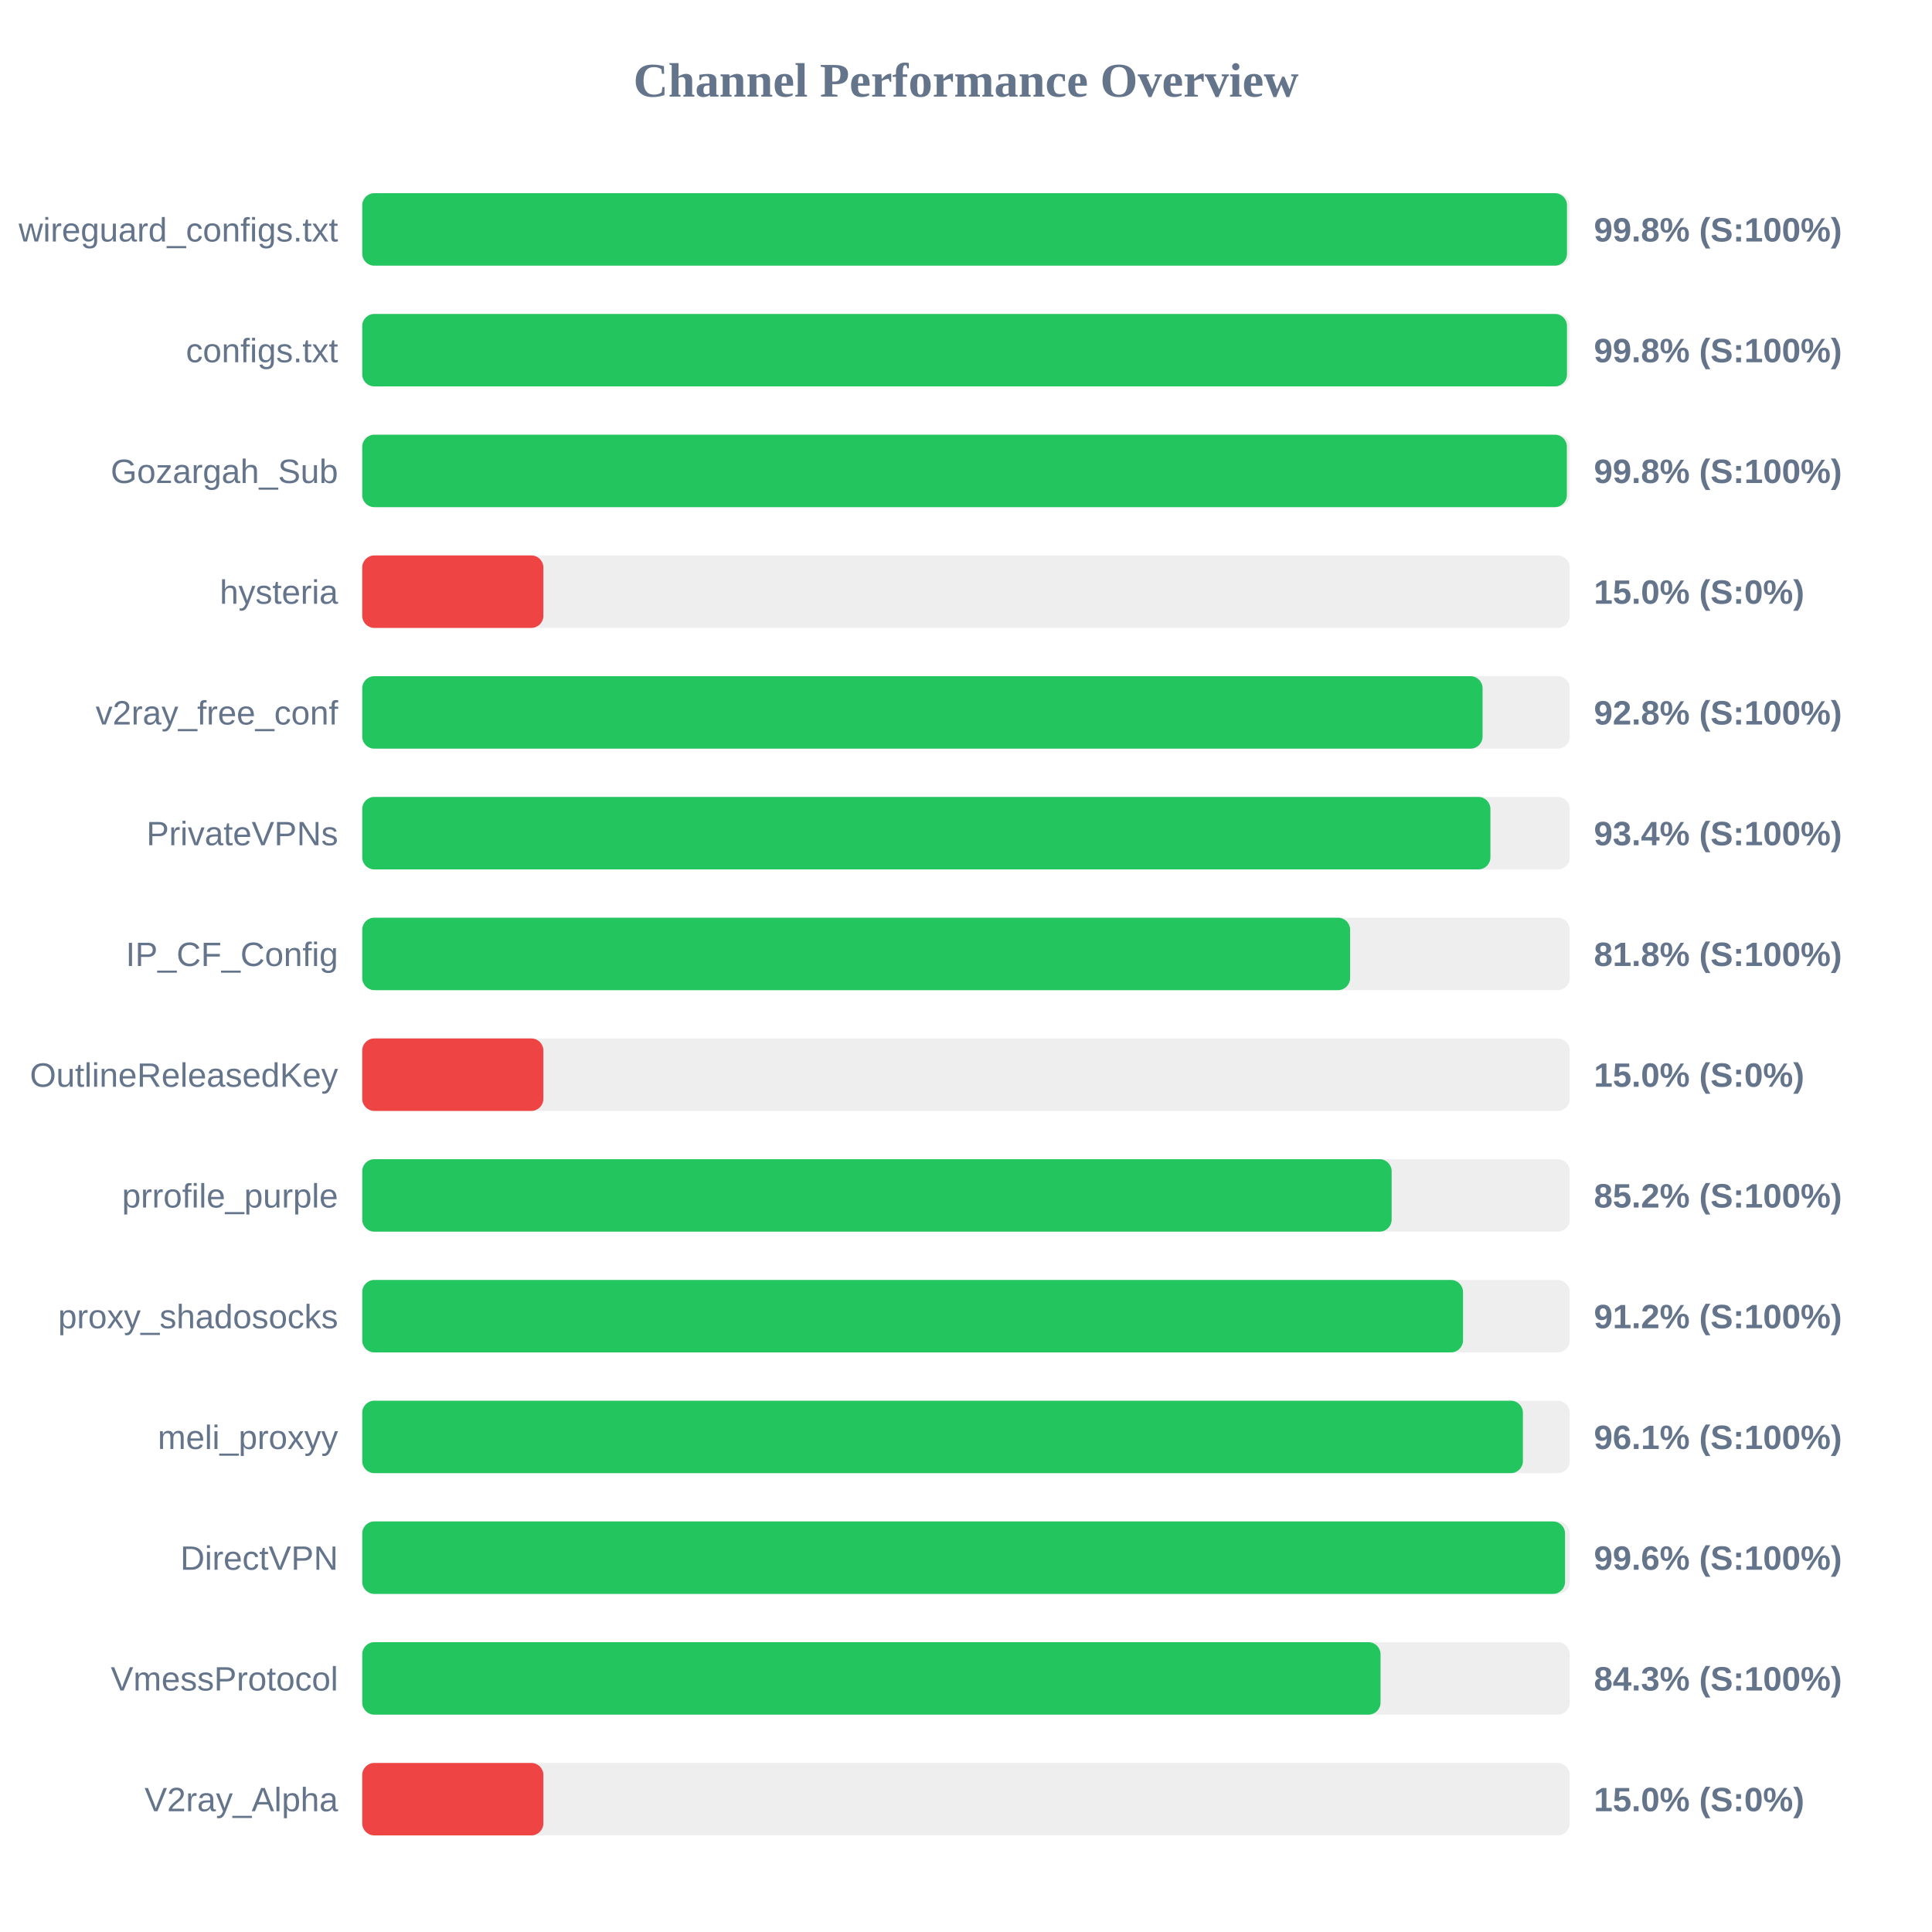
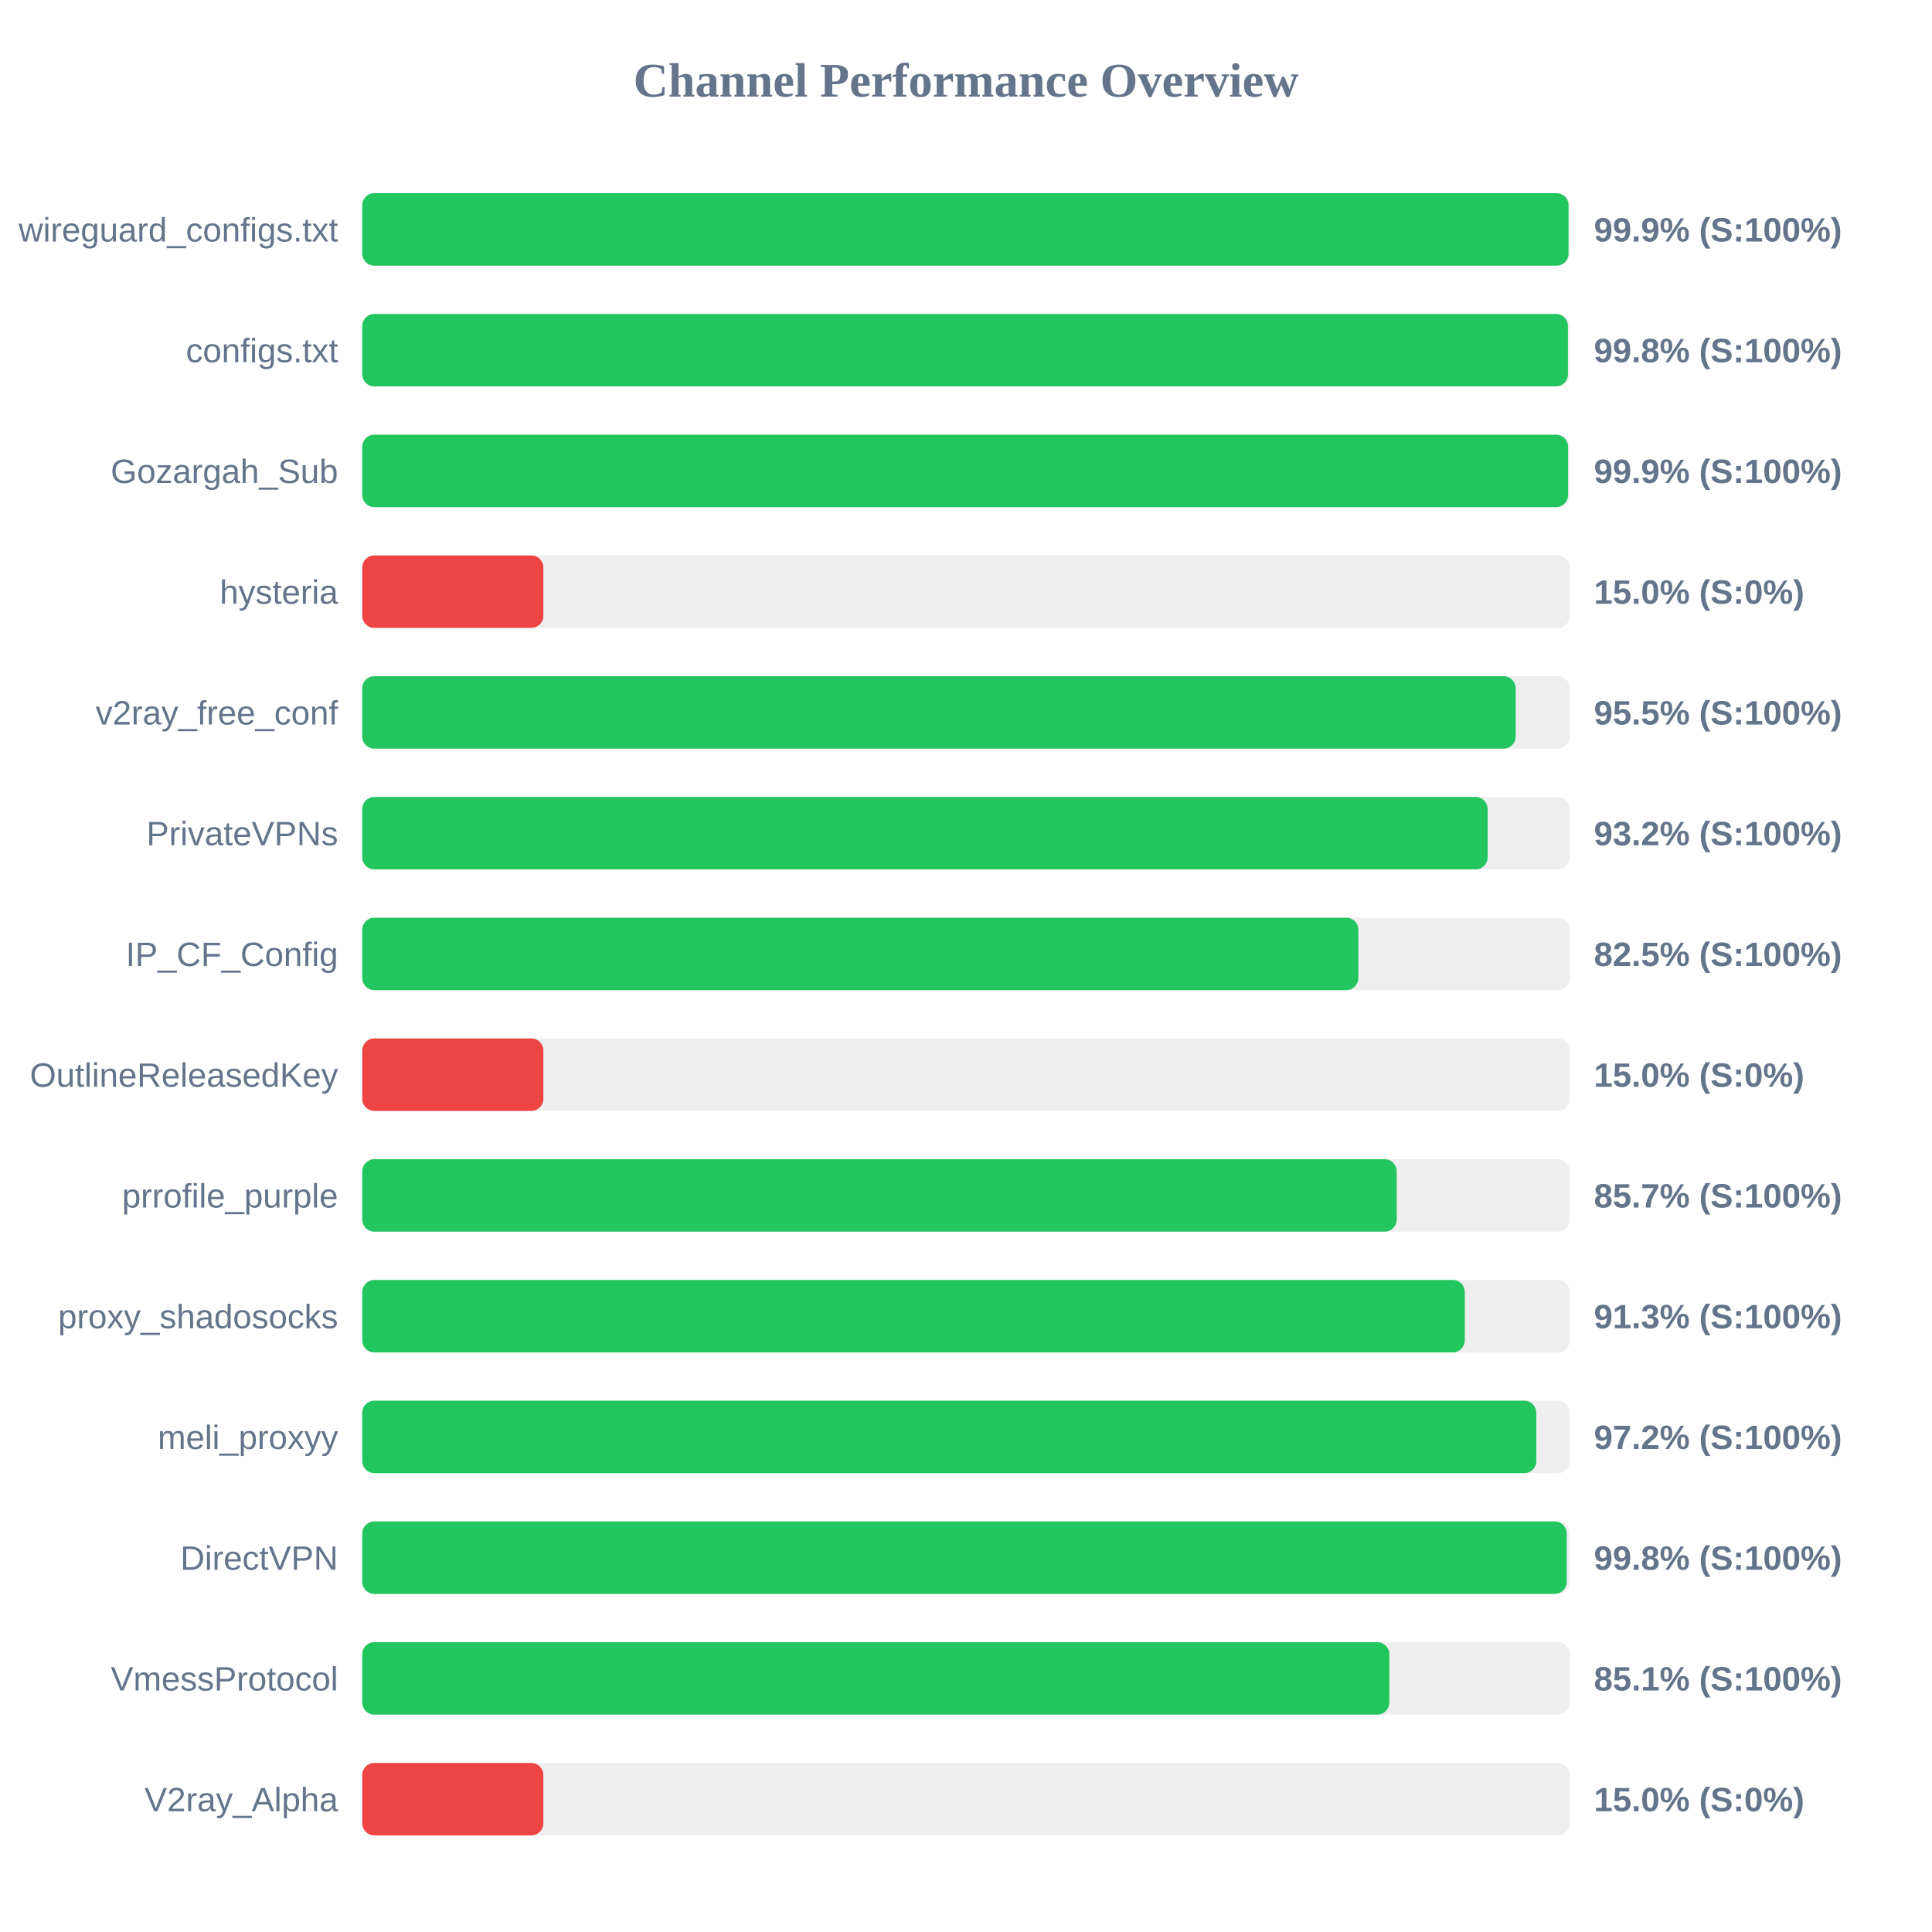
<svg xmlns="http://www.w3.org/2000/svg" width="800" height="800" version="1.1">
  <style>
        .row { font: 14px Arial; fill: #64748b; }
        .score { font: bold 14px Arial; fill: #64748b; }
    </style>
  <text x="400" y="40" text-anchor="middle" font-size="20px" font-weight="bold" fill="#64748b">Channel Performance Overview</text>
  <rect x="150" y="80" width="500" height="30" fill="#eee" rx="5" />
-   <rect x="150" y="80" width="498.85" height="30" fill="#22c55e" rx="5" />
+   <rect x="150" y="80" width="499.5" height="30" fill="#22c55e" rx="5" />
  <text x="140" y="100" text-anchor="end" class="row">wireguard_configs.txt</text>
-   <text x="660" y="100" text-anchor="start" class="score">99.8% (S:100%)</text>
+   <text x="660" y="100" text-anchor="start" class="score">99.9% (S:100%)</text>
  <rect x="150" y="130" width="500" height="30" fill="#eee" rx="5" />
-   <rect x="150" y="130" width="498.85" height="30" fill="#22c55e" rx="5" />
+   <rect x="150" y="130" width="499.25" height="30" fill="#22c55e" rx="5" />
  <text x="140" y="150" text-anchor="end" class="row">configs.txt</text>
  <text x="660" y="150" text-anchor="start" class="score">99.8% (S:100%)</text>
  <rect x="150" y="180" width="500" height="30" fill="#eee" rx="5" />
-   <rect x="150" y="180" width="498.8" height="30" fill="#22c55e" rx="5" />
+   <rect x="150" y="180" width="499.3" height="30" fill="#22c55e" rx="5" />
  <text x="140" y="200" text-anchor="end" class="row">Gozargah_Sub</text>
-   <text x="660" y="200" text-anchor="start" class="score">99.8% (S:100%)</text>
+   <text x="660" y="200" text-anchor="start" class="score">99.9% (S:100%)</text>
  <rect x="150" y="230" width="500" height="30" fill="#eee" rx="5" />
  <rect x="150" y="230" width="75.0" height="30" fill="#ef4444" rx="5" />
  <text x="140" y="250" text-anchor="end" class="row">hysteria</text>
  <text x="660" y="250" text-anchor="start" class="score">15.0% (S:0%)</text>
  <rect x="150" y="280" width="500" height="30" fill="#eee" rx="5" />
-   <rect x="150" y="280" width="463.9" height="30" fill="#22c55e" rx="5" />
+   <rect x="150" y="280" width="477.6" height="30" fill="#22c55e" rx="5" />
  <text x="140" y="300" text-anchor="end" class="row">v2ray_free_conf</text>
-   <text x="660" y="300" text-anchor="start" class="score">92.8% (S:100%)</text>
+   <text x="660" y="300" text-anchor="start" class="score">95.5% (S:100%)</text>
  <rect x="150" y="330" width="500" height="30" fill="#eee" rx="5" />
-   <rect x="150" y="330" width="467.15" height="30" fill="#22c55e" rx="5" />
+   <rect x="150" y="330" width="466.0" height="30" fill="#22c55e" rx="5" />
  <text x="140" y="350" text-anchor="end" class="row">PrivateVPNs</text>
-   <text x="660" y="350" text-anchor="start" class="score">93.4% (S:100%)</text>
+   <text x="660" y="350" text-anchor="start" class="score">93.2% (S:100%)</text>
  <rect x="150" y="380" width="500" height="30" fill="#eee" rx="5" />
-   <rect x="150" y="380" width="409.05" height="30" fill="#22c55e" rx="5" />
+   <rect x="150" y="380" width="412.45" height="30" fill="#22c55e" rx="5" />
  <text x="140" y="400" text-anchor="end" class="row">IP_CF_Config</text>
-   <text x="660" y="400" text-anchor="start" class="score">81.8% (S:100%)</text>
+   <text x="660" y="400" text-anchor="start" class="score">82.5% (S:100%)</text>
  <rect x="150" y="430" width="500" height="30" fill="#eee" rx="5" />
  <rect x="150" y="430" width="75.0" height="30" fill="#ef4444" rx="5" />
  <text x="140" y="450" text-anchor="end" class="row">OutlineReleasedKey</text>
  <text x="660" y="450" text-anchor="start" class="score">15.0% (S:0%)</text>
  <rect x="150" y="480" width="500" height="30" fill="#eee" rx="5" />
-   <rect x="150" y="480" width="426.25" height="30" fill="#22c55e" rx="5" />
+   <rect x="150" y="480" width="428.35" height="30" fill="#22c55e" rx="5" />
  <text x="140" y="500" text-anchor="end" class="row">prrofile_purple</text>
-   <text x="660" y="500" text-anchor="start" class="score">85.2% (S:100%)</text>
+   <text x="660" y="500" text-anchor="start" class="score">85.7% (S:100%)</text>
  <rect x="150" y="530" width="500" height="30" fill="#eee" rx="5" />
-   <rect x="150" y="530" width="455.8" height="30" fill="#22c55e" rx="5" />
+   <rect x="150" y="530" width="456.55" height="30" fill="#22c55e" rx="5" />
  <text x="140" y="550" text-anchor="end" class="row">proxy_shadosocks</text>
-   <text x="660" y="550" text-anchor="start" class="score">91.2% (S:100%)</text>
+   <text x="660" y="550" text-anchor="start" class="score">91.3% (S:100%)</text>
  <rect x="150" y="580" width="500" height="30" fill="#eee" rx="5" />
-   <rect x="150" y="580" width="480.6" height="30" fill="#22c55e" rx="5" />
+   <rect x="150" y="580" width="486.15" height="30" fill="#22c55e" rx="5" />
  <text x="140" y="600" text-anchor="end" class="row">meli_proxyy</text>
-   <text x="660" y="600" text-anchor="start" class="score">96.1% (S:100%)</text>
+   <text x="660" y="600" text-anchor="start" class="score">97.2% (S:100%)</text>
  <rect x="150" y="630" width="500" height="30" fill="#eee" rx="5" />
-   <rect x="150" y="630" width="498.05" height="30" fill="#22c55e" rx="5" />
+   <rect x="150" y="630" width="498.75" height="30" fill="#22c55e" rx="5" />
  <text x="140" y="650" text-anchor="end" class="row">DirectVPN</text>
-   <text x="660" y="650" text-anchor="start" class="score">99.6% (S:100%)</text>
+   <text x="660" y="650" text-anchor="start" class="score">99.8% (S:100%)</text>
  <rect x="150" y="680" width="500" height="30" fill="#eee" rx="5" />
-   <rect x="150" y="680" width="421.65" height="30" fill="#22c55e" rx="5" />
+   <rect x="150" y="680" width="425.3" height="30" fill="#22c55e" rx="5" />
  <text x="140" y="700" text-anchor="end" class="row">VmessProtocol</text>
-   <text x="660" y="700" text-anchor="start" class="score">84.3% (S:100%)</text>
+   <text x="660" y="700" text-anchor="start" class="score">85.1% (S:100%)</text>
  <rect x="150" y="730" width="500" height="30" fill="#eee" rx="5" />
  <rect x="150" y="730" width="75.0" height="30" fill="#ef4444" rx="5" />
  <text x="140" y="750" text-anchor="end" class="row">V2ray_Alpha</text>
  <text x="660" y="750" text-anchor="start" class="score">15.0% (S:0%)</text>
</svg>
